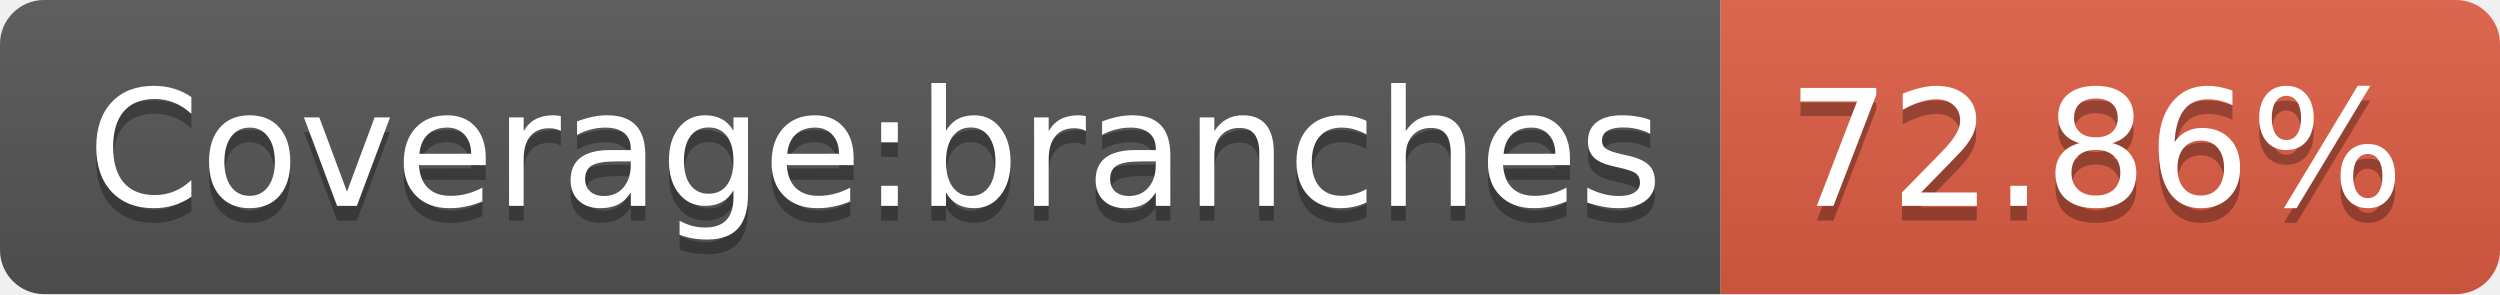
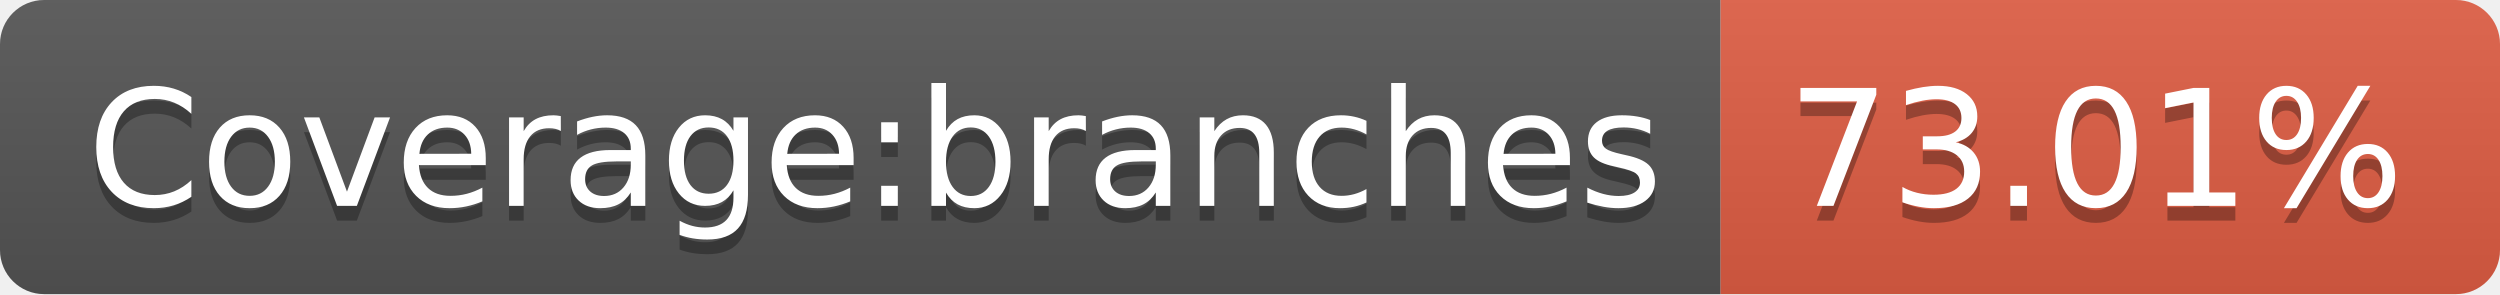
- <svg xmlns="http://www.w3.org/2000/svg" width="170" height="20" role="img" aria-label="Coverage:branches: 72.86%">
+ <svg xmlns="http://www.w3.org/2000/svg" width="170" height="20" role="img" aria-label="Coverage:branches: 73.01%">
  <linearGradient id="s" x2="0" y2="100%">
    <stop offset="0" stop-color="#bbb" stop-opacity=".1" />
    <stop offset="1" stop-opacity=".1" />
  </linearGradient>
  <clipPath id="r">
    <rect width="170" height="20" rx="3" fill="#fff" />
  </clipPath>
  <g clip-path="url(#r)">
    <rect width="117" height="20" fill="#555" />
    <rect x="117" width="53" height="20" fill="#e05d44" />
    <rect width="170" height="20" fill="url(#s)" />
  </g>
  <g fill="#fff" text-anchor="middle" font-family="Verdana,Geneva,DejaVu Sans,sans-serif" text-rendering="geometricPrecision" font-size="110">
    <text aria-hidden="true" x="595" y="150" fill="#010101" fill-opacity=".3" transform="scale(.1)" textLength="1070">Coverage:branches</text>
    <text x="595" y="140" transform="scale(.1)" fill="#fff" textLength="1070">Coverage:branches</text>
-     <text aria-hidden="true" x="1425" y="150" fill="#010101" fill-opacity=".3" transform="scale(.1)" textLength="430">72.86%</text>
-     <text x="1425" y="140" transform="scale(.1)" fill="#fff" textLength="430">72.86%</text>
+     <text aria-hidden="true" x="1425" y="150" fill="#010101" fill-opacity=".3" transform="scale(.1)" textLength="430">73.01%</text>
+     <text x="1425" y="140" transform="scale(.1)" fill="#fff" textLength="430">73.01%</text>
  </g>
</svg>
